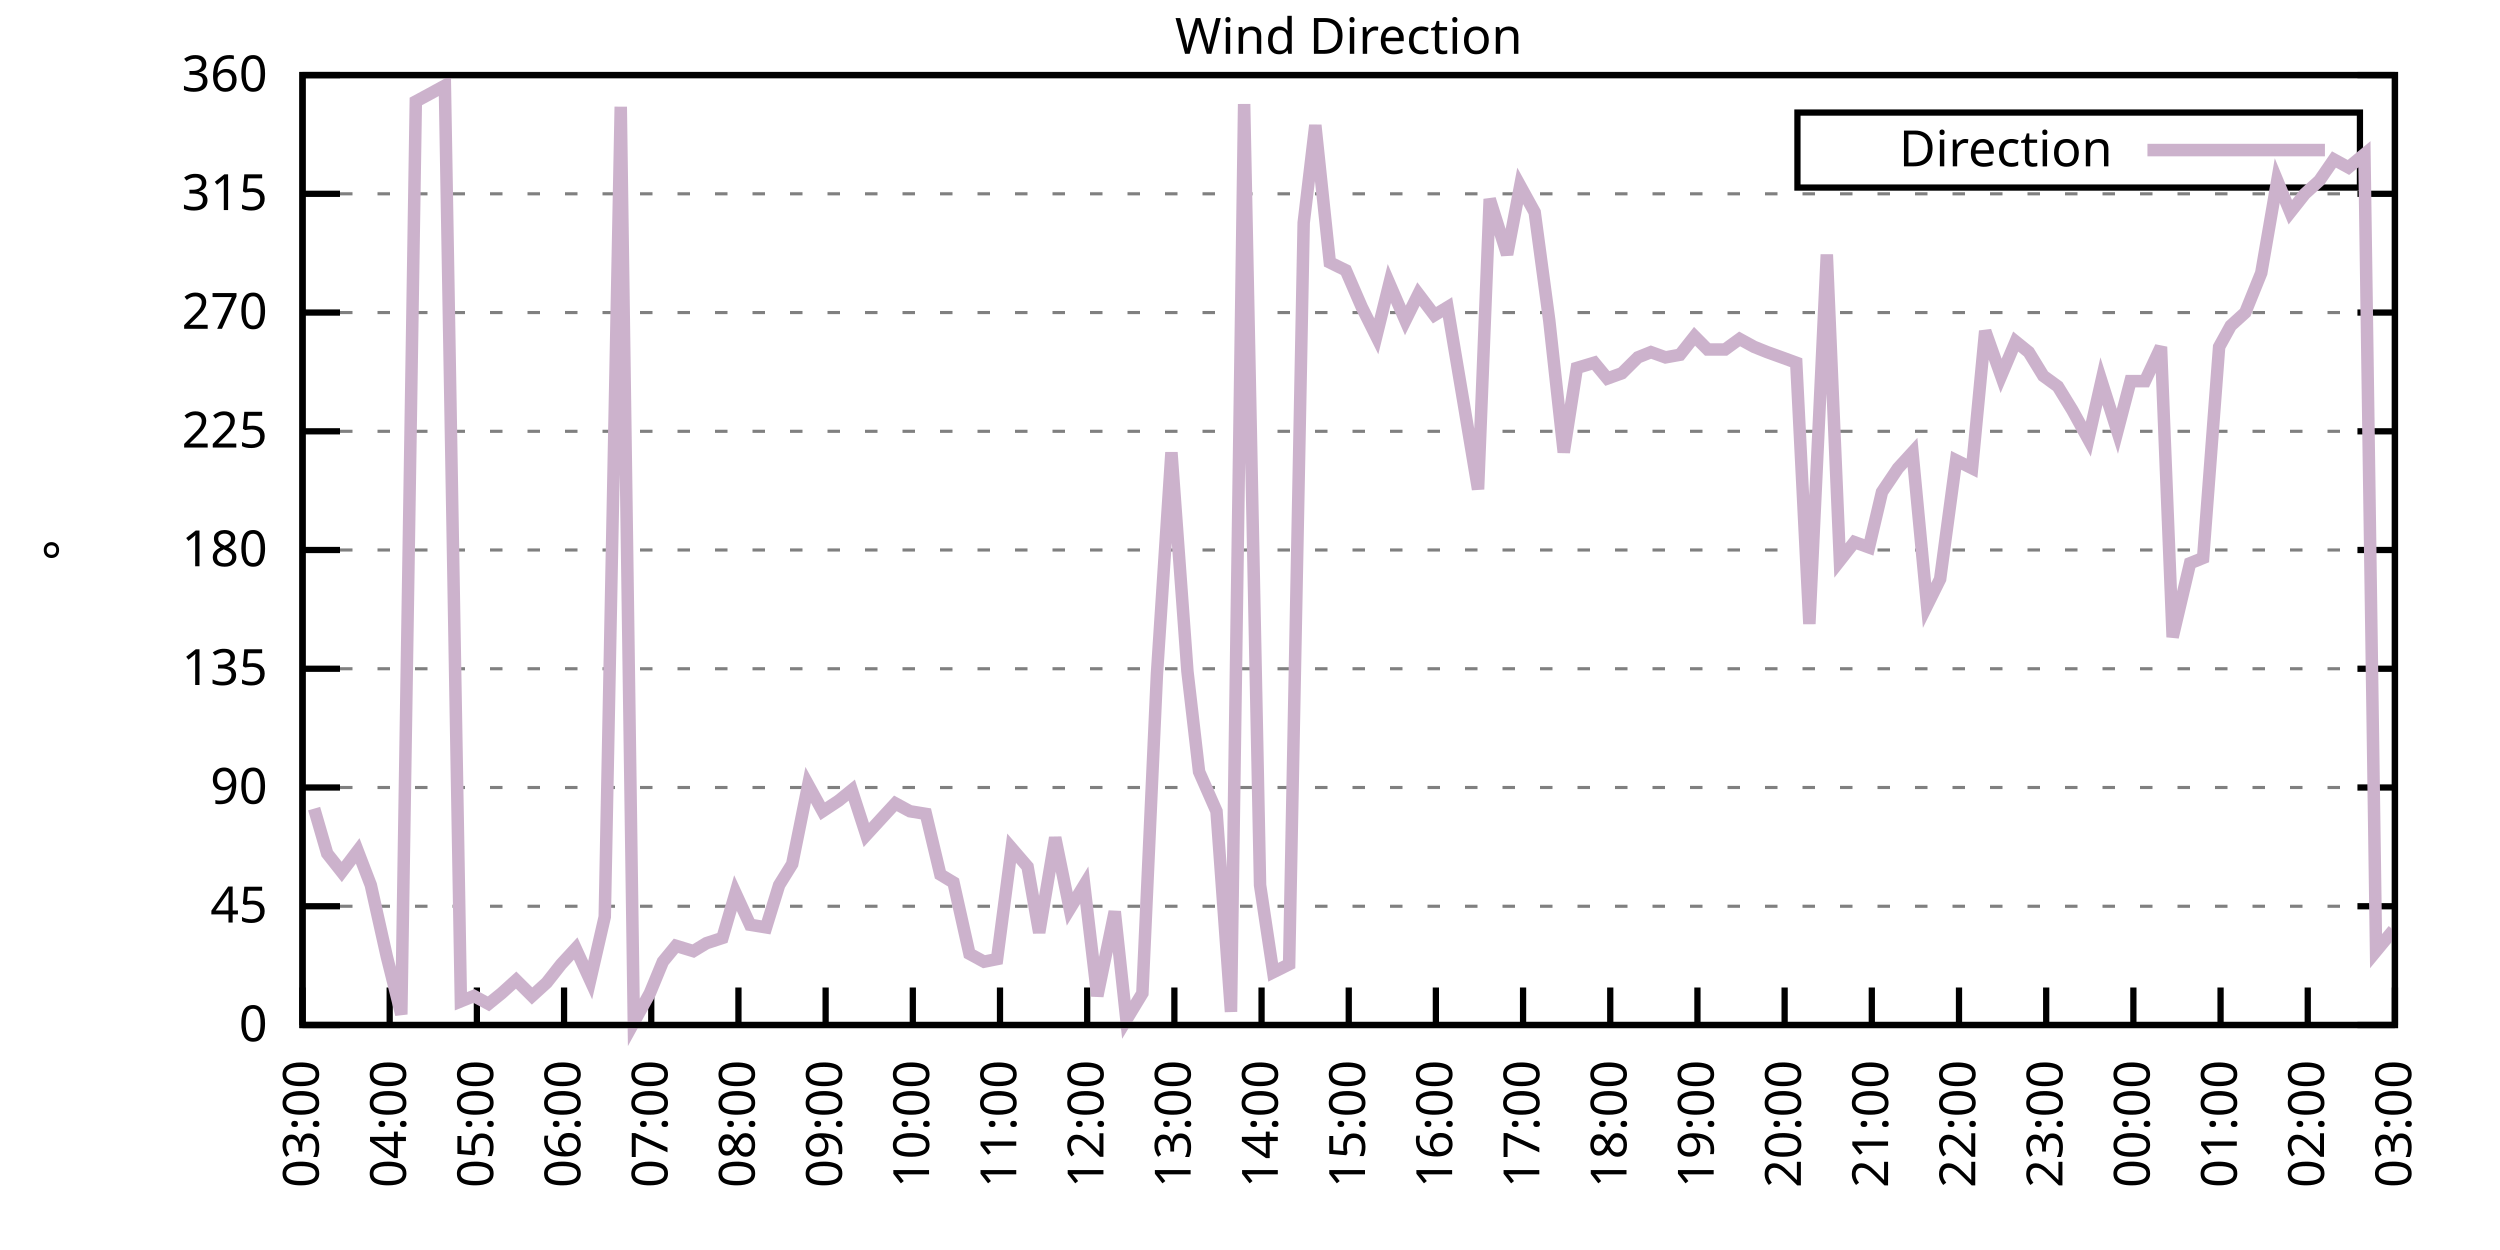
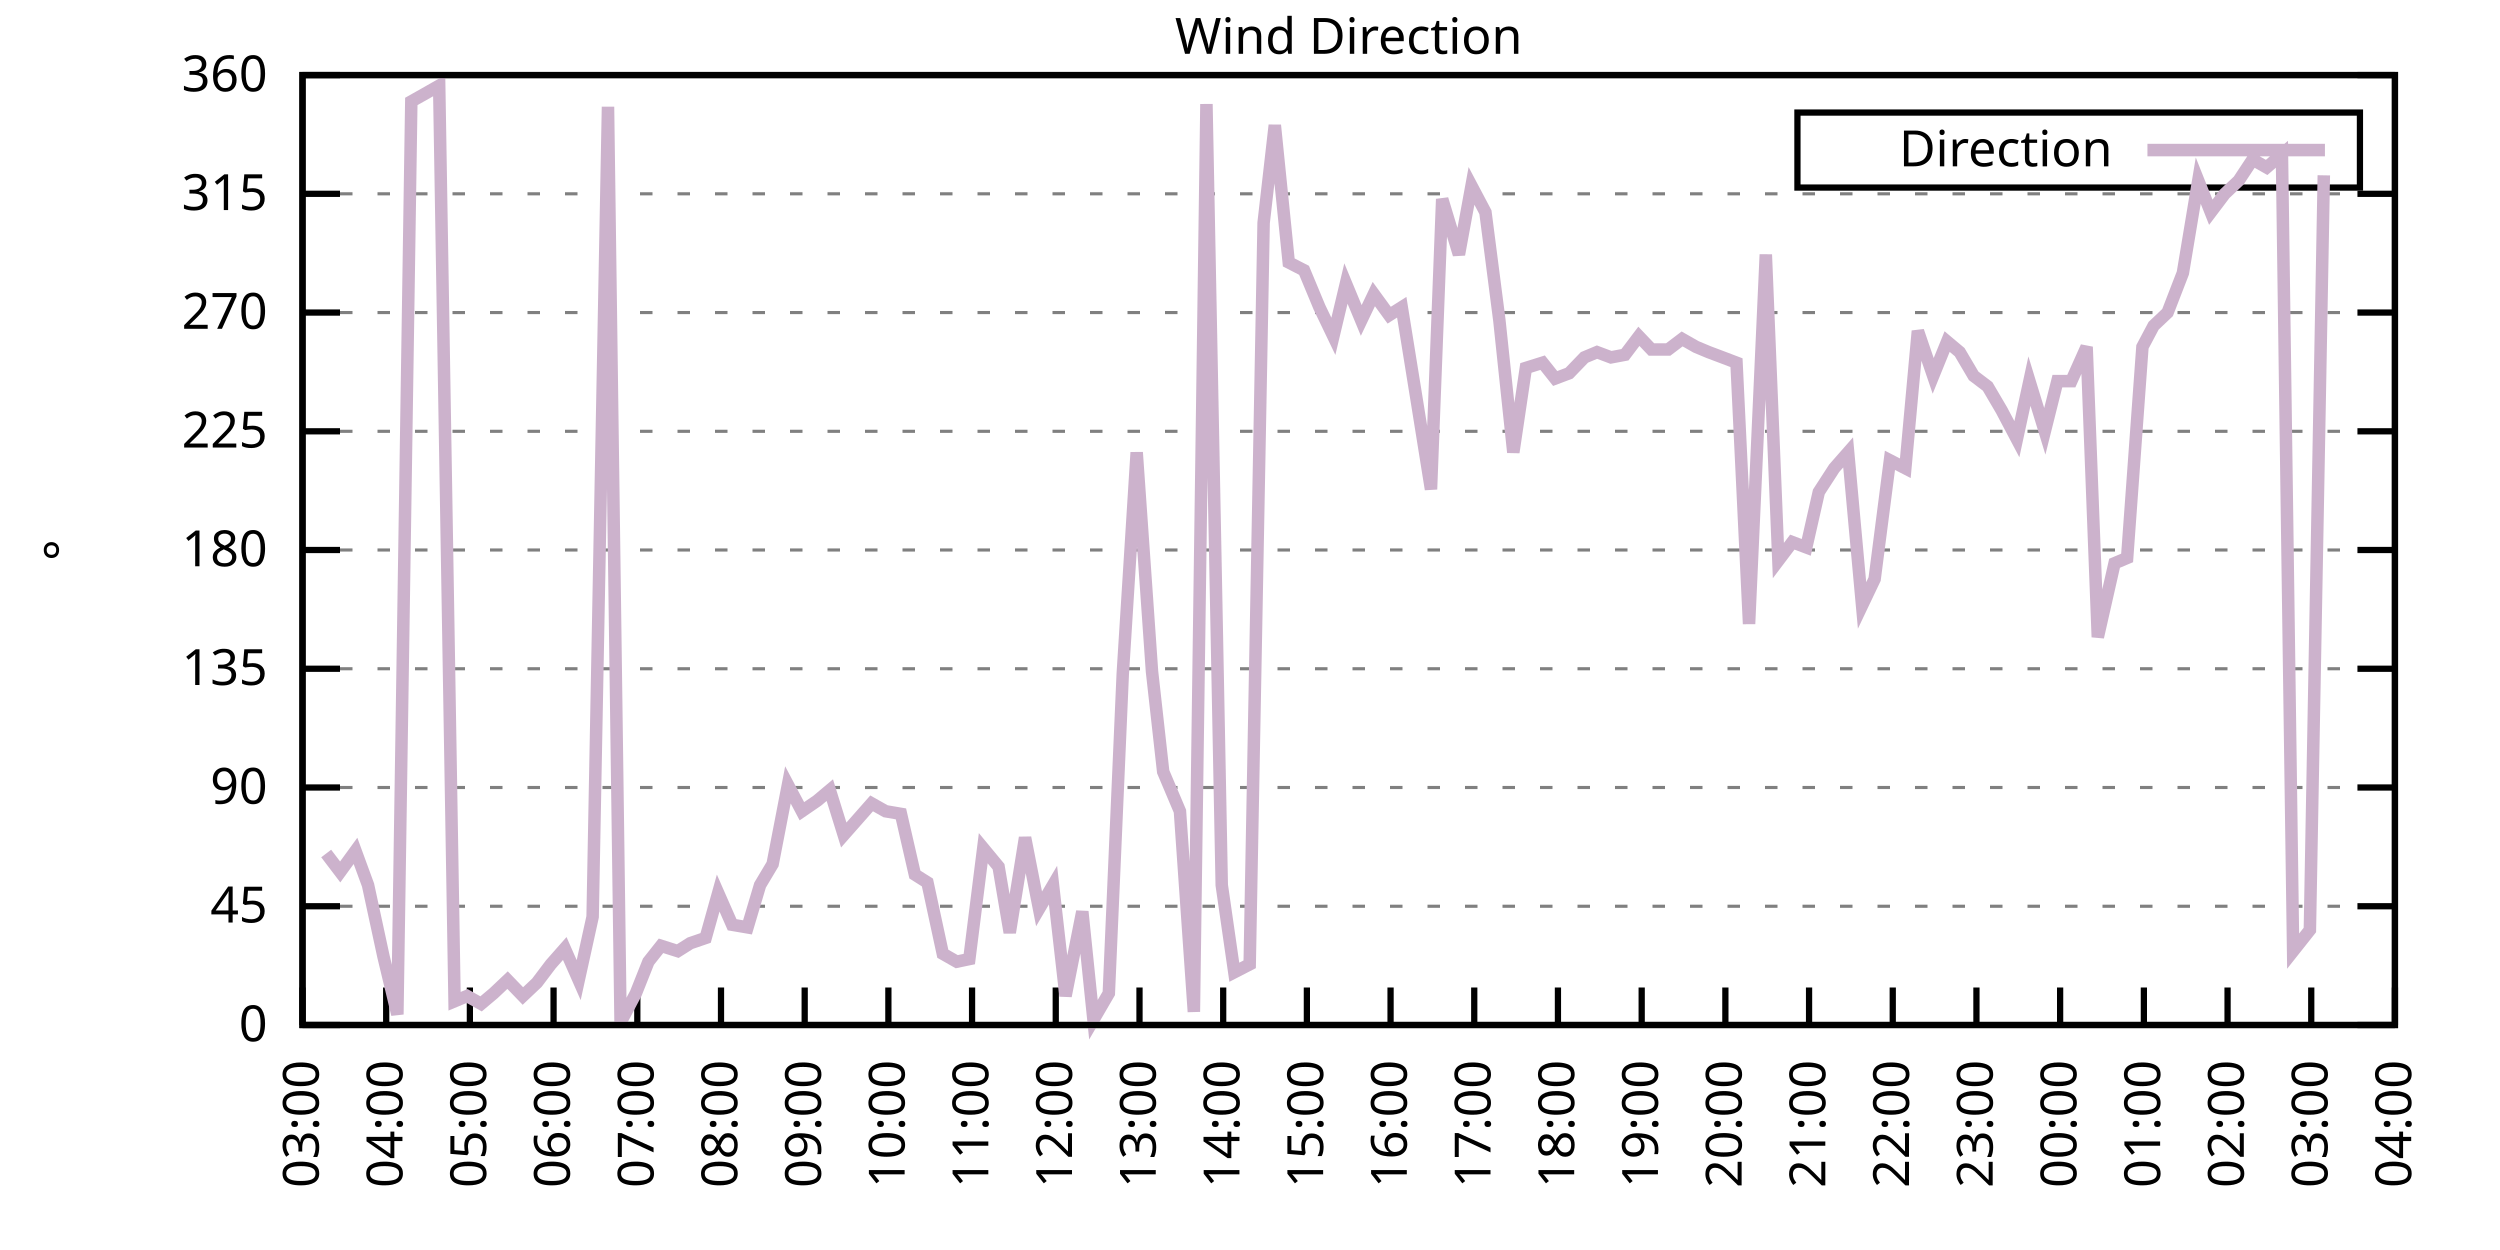
<svg xmlns="http://www.w3.org/2000/svg" xmlns:xlink="http://www.w3.org/1999/xlink" width="400" height="200" viewBox="0 0 400 200">
  <g id="gnuplot_canvas">
    <rect x="0" y="0" width="400" height="200" fill="none" />
    <defs>
      <circle id="gpDot" r="0.5" stroke-width="0.5" stroke="currentColor" />
      <path id="gpPt0" stroke-width="0.333" stroke="currentColor" d="M-1,0 h2 M0,-1 v2" />
      <path id="gpPt1" stroke-width="0.333" stroke="currentColor" d="M-1,-1 L1,1 M1,-1 L-1,1" />
      <path id="gpPt2" stroke-width="0.333" stroke="currentColor" d="M-1,0 L1,0 M0,-1 L0,1 M-1,-1 L1,1 M-1,1 L1,-1" />
      <rect id="gpPt3" stroke-width="0.333" stroke="currentColor" x="-1" y="-1" width="2" height="2" />
      <rect id="gpPt4" stroke-width="0.333" stroke="currentColor" fill="currentColor" x="-1" y="-1" width="2" height="2" />
      <circle id="gpPt5" stroke-width="0.333" stroke="currentColor" cx="0" cy="0" r="1" />
      <use xlink:href="#gpPt5" id="gpPt6" fill="currentColor" stroke="none" />
      <path id="gpPt7" stroke-width="0.333" stroke="currentColor" d="M0,-1.33 L-1.33,0.67 L1.33,0.67 z" />
      <use xlink:href="#gpPt7" id="gpPt8" fill="currentColor" stroke="none" />
      <use xlink:href="#gpPt7" id="gpPt9" stroke="currentColor" transform="rotate(180)" />
      <use xlink:href="#gpPt9" id="gpPt10" fill="currentColor" stroke="none" />
      <use xlink:href="#gpPt3" id="gpPt11" stroke="currentColor" transform="rotate(45)" />
      <use xlink:href="#gpPt11" id="gpPt12" fill="currentColor" stroke="none" />
      <path id="gpPt13" stroke-width="0.333" stroke="currentColor" d="M0,1.330 L1.265,0.411 L0.782,-1.067 L-0.782,-1.076 L-1.265,0.411 z" />
      <use xlink:href="#gpPt13" id="gpPt14" fill="currentColor" stroke="none" />
      <filter id="textbox" filterUnits="objectBoundingBox" x="0" y="0" height="1" width="1">
        <feFlood flood-color="white" flood-opacity="1" result="bgnd" />
        <feComposite in="SourceGraphic" in2="bgnd" operator="atop" />
      </filter>
      <filter id="greybox" filterUnits="objectBoundingBox" x="0" y="0" height="1" width="1">
        <feFlood flood-color="lightgrey" flood-opacity="1" result="grey" />
        <feComposite in="SourceGraphic" in2="grey" operator="atop" />
      </filter>
    </defs>
    <g fill="none" color="white" stroke="currentColor" stroke-width="1.00" stroke-linecap="butt" stroke-linejoin="miter">
</g>
    <g fill="none" color="black" stroke="currentColor" stroke-width="1.00" stroke-linecap="butt" stroke-linejoin="miter">
      <g stroke="none" shape-rendering="crispEdges">
        <polygon fill="rgb(255, 255, 255)" points="48.40,164.00 383.18,164.00 383.18,12.02 48.40,12.02 " />
      </g>
    </g>
    <g fill="none" color="black" stroke="currentColor" stroke-width="1.00" stroke-linecap="butt" stroke-linejoin="miter">
</g>
    <g fill="none" color="black" stroke="black" stroke-width="0.50" stroke-linecap="butt" stroke-linejoin="miter">
</g>
    <g fill="none" color="gray" stroke="currentColor" stroke-width="0.50" stroke-linecap="butt" stroke-linejoin="miter">
      <path stroke="gray" stroke-dasharray="2,4" class="gridline" d="M48.40,164.00 L383.19,164.00  " />
    </g>
    <g fill="none" color="gray" stroke="gray" stroke-width="1.00" stroke-linecap="butt" stroke-linejoin="miter">
</g>
    <g fill="none" color="black" stroke="currentColor" stroke-width="1.00" stroke-linecap="butt" stroke-linejoin="miter">
      <path stroke="black" d="M48.40,164.00 L54.40,164.00 M383.19,164.00 L377.19,164.00  " />
      <g transform="translate(42.80,166.60)" stroke="none" fill="black" font-family="Sans" font-size="8.00" text-anchor="end">
        <text>
          <tspan font-family="Sans"> 0</tspan>
        </text>
      </g>
    </g>
    <g fill="none" color="black" stroke="currentColor" stroke-width="1.00" stroke-linecap="butt" stroke-linejoin="miter">
</g>
    <g fill="none" color="black" stroke="black" stroke-width="0.50" stroke-linecap="butt" stroke-linejoin="miter">
</g>
    <g fill="none" color="gray" stroke="currentColor" stroke-width="0.50" stroke-linecap="butt" stroke-linejoin="miter">
      <path stroke="gray" stroke-dasharray="2,4" class="gridline" d="M48.40,145.00 L383.19,145.00  " />
    </g>
    <g fill="none" color="gray" stroke="gray" stroke-width="1.00" stroke-linecap="butt" stroke-linejoin="miter">
</g>
    <g fill="none" color="black" stroke="currentColor" stroke-width="1.00" stroke-linecap="butt" stroke-linejoin="miter">
      <path stroke="black" d="M48.40,145.00 L54.40,145.00 M383.19,145.00 L377.19,145.00  " />
      <g transform="translate(42.80,147.60)" stroke="none" fill="black" font-family="Sans" font-size="8.00" text-anchor="end">
        <text>
          <tspan font-family="Sans"> 45</tspan>
        </text>
      </g>
    </g>
    <g fill="none" color="black" stroke="currentColor" stroke-width="1.00" stroke-linecap="butt" stroke-linejoin="miter">
</g>
    <g fill="none" color="black" stroke="black" stroke-width="0.50" stroke-linecap="butt" stroke-linejoin="miter">
</g>
    <g fill="none" color="gray" stroke="currentColor" stroke-width="0.50" stroke-linecap="butt" stroke-linejoin="miter">
      <path stroke="gray" stroke-dasharray="2,4" class="gridline" d="M48.40,126.00 L383.19,126.00  " />
    </g>
    <g fill="none" color="gray" stroke="gray" stroke-width="1.00" stroke-linecap="butt" stroke-linejoin="miter">
</g>
    <g fill="none" color="black" stroke="currentColor" stroke-width="1.00" stroke-linecap="butt" stroke-linejoin="miter">
      <path stroke="black" d="M48.40,126.00 L54.40,126.00 M383.19,126.00 L377.19,126.00  " />
      <g transform="translate(42.80,128.60)" stroke="none" fill="black" font-family="Sans" font-size="8.00" text-anchor="end">
        <text>
          <tspan font-family="Sans"> 90</tspan>
        </text>
      </g>
    </g>
    <g fill="none" color="black" stroke="currentColor" stroke-width="1.00" stroke-linecap="butt" stroke-linejoin="miter">
</g>
    <g fill="none" color="black" stroke="black" stroke-width="0.50" stroke-linecap="butt" stroke-linejoin="miter">
</g>
    <g fill="none" color="gray" stroke="currentColor" stroke-width="0.50" stroke-linecap="butt" stroke-linejoin="miter">
      <path stroke="gray" stroke-dasharray="2,4" class="gridline" d="M48.40,107.00 L383.19,107.00  " />
    </g>
    <g fill="none" color="gray" stroke="gray" stroke-width="1.00" stroke-linecap="butt" stroke-linejoin="miter">
</g>
    <g fill="none" color="black" stroke="currentColor" stroke-width="1.00" stroke-linecap="butt" stroke-linejoin="miter">
      <path stroke="black" d="M48.40,107.00 L54.40,107.00 M383.19,107.00 L377.19,107.00  " />
      <g transform="translate(42.80,109.60)" stroke="none" fill="black" font-family="Sans" font-size="8.00" text-anchor="end">
        <text>
          <tspan font-family="Sans"> 135</tspan>
        </text>
      </g>
    </g>
    <g fill="none" color="black" stroke="currentColor" stroke-width="1.00" stroke-linecap="butt" stroke-linejoin="miter">
</g>
    <g fill="none" color="black" stroke="black" stroke-width="0.50" stroke-linecap="butt" stroke-linejoin="miter">
</g>
    <g fill="none" color="gray" stroke="currentColor" stroke-width="0.50" stroke-linecap="butt" stroke-linejoin="miter">
      <path stroke="gray" stroke-dasharray="2,4" class="gridline" d="M48.40,88.00 L383.19,88.00  " />
    </g>
    <g fill="none" color="gray" stroke="gray" stroke-width="1.00" stroke-linecap="butt" stroke-linejoin="miter">
</g>
    <g fill="none" color="black" stroke="currentColor" stroke-width="1.00" stroke-linecap="butt" stroke-linejoin="miter">
      <path stroke="black" d="M48.40,88.00 L54.40,88.00 M383.19,88.00 L377.19,88.00  " />
      <g transform="translate(42.80,90.60)" stroke="none" fill="black" font-family="Sans" font-size="8.00" text-anchor="end">
        <text>
          <tspan font-family="Sans"> 180</tspan>
        </text>
      </g>
    </g>
    <g fill="none" color="black" stroke="currentColor" stroke-width="1.00" stroke-linecap="butt" stroke-linejoin="miter">
</g>
    <g fill="none" color="black" stroke="black" stroke-width="0.50" stroke-linecap="butt" stroke-linejoin="miter">
</g>
    <g fill="none" color="gray" stroke="currentColor" stroke-width="0.50" stroke-linecap="butt" stroke-linejoin="miter">
      <path stroke="gray" stroke-dasharray="2,4" class="gridline" d="M48.40,69.01 L383.19,69.01  " />
    </g>
    <g fill="none" color="gray" stroke="gray" stroke-width="1.00" stroke-linecap="butt" stroke-linejoin="miter">
</g>
    <g fill="none" color="black" stroke="currentColor" stroke-width="1.00" stroke-linecap="butt" stroke-linejoin="miter">
      <path stroke="black" d="M48.40,69.01 L54.40,69.01 M383.19,69.01 L377.19,69.01  " />
      <g transform="translate(42.80,71.61)" stroke="none" fill="black" font-family="Sans" font-size="8.00" text-anchor="end">
        <text>
          <tspan font-family="Sans"> 225</tspan>
        </text>
      </g>
    </g>
    <g fill="none" color="black" stroke="currentColor" stroke-width="1.00" stroke-linecap="butt" stroke-linejoin="miter">
</g>
    <g fill="none" color="black" stroke="black" stroke-width="0.50" stroke-linecap="butt" stroke-linejoin="miter">
</g>
    <g fill="none" color="gray" stroke="currentColor" stroke-width="0.50" stroke-linecap="butt" stroke-linejoin="miter">
      <path stroke="gray" stroke-dasharray="2,4" class="gridline" d="M48.40,50.01 L383.19,50.01  " />
    </g>
    <g fill="none" color="gray" stroke="gray" stroke-width="1.00" stroke-linecap="butt" stroke-linejoin="miter">
</g>
    <g fill="none" color="black" stroke="currentColor" stroke-width="1.00" stroke-linecap="butt" stroke-linejoin="miter">
      <path stroke="black" d="M48.40,50.01 L54.40,50.01 M383.19,50.01 L377.19,50.01  " />
      <g transform="translate(42.80,52.61)" stroke="none" fill="black" font-family="Sans" font-size="8.00" text-anchor="end">
        <text>
          <tspan font-family="Sans"> 270</tspan>
        </text>
      </g>
    </g>
    <g fill="none" color="black" stroke="currentColor" stroke-width="1.00" stroke-linecap="butt" stroke-linejoin="miter">
</g>
    <g fill="none" color="black" stroke="black" stroke-width="0.50" stroke-linecap="butt" stroke-linejoin="miter">
</g>
    <g fill="none" color="gray" stroke="currentColor" stroke-width="0.50" stroke-linecap="butt" stroke-linejoin="miter">
      <path stroke="gray" stroke-dasharray="2,4" class="gridline" d="M48.40,31.01 L383.19,31.01  " />
    </g>
    <g fill="none" color="gray" stroke="gray" stroke-width="1.00" stroke-linecap="butt" stroke-linejoin="miter">
</g>
    <g fill="none" color="black" stroke="currentColor" stroke-width="1.00" stroke-linecap="butt" stroke-linejoin="miter">
      <path stroke="black" d="M48.40,31.01 L54.40,31.01 M383.19,31.01 L377.19,31.01  " />
      <g transform="translate(42.80,33.61)" stroke="none" fill="black" font-family="Sans" font-size="8.00" text-anchor="end">
        <text>
          <tspan font-family="Sans"> 315</tspan>
        </text>
      </g>
    </g>
    <g fill="none" color="black" stroke="currentColor" stroke-width="1.00" stroke-linecap="butt" stroke-linejoin="miter">
</g>
    <g fill="none" color="black" stroke="black" stroke-width="0.50" stroke-linecap="butt" stroke-linejoin="miter">
</g>
    <g fill="none" color="gray" stroke="currentColor" stroke-width="0.50" stroke-linecap="butt" stroke-linejoin="miter">
      <path stroke="gray" stroke-dasharray="2,4" class="gridline" d="M48.40,12.01 L383.19,12.01  " />
    </g>
    <g fill="none" color="gray" stroke="gray" stroke-width="1.00" stroke-linecap="butt" stroke-linejoin="miter">
</g>
    <g fill="none" color="black" stroke="currentColor" stroke-width="1.00" stroke-linecap="butt" stroke-linejoin="miter">
      <path stroke="black" d="M48.40,12.01 L54.40,12.01 M383.19,12.01 L377.19,12.01  " />
      <g transform="translate(42.80,14.61)" stroke="none" fill="black" font-family="Sans" font-size="8.00" text-anchor="end">
        <text>
          <tspan font-family="Sans"> 360</tspan>
        </text>
      </g>
    </g>
    <g fill="none" color="black" stroke="currentColor" stroke-width="1.00" stroke-linecap="butt" stroke-linejoin="miter">
      <path stroke="black" d="M48.40,164.00 L48.40,158.00  " />
      <g transform="translate(51.00,169.60) rotate(270.00)" stroke="none" fill="black" font-family="Sans" font-size="8.00" text-anchor="end">
        <text>
          <tspan font-family="Sans">03:00</tspan>
        </text>
      </g>
    </g>
    <g fill="none" color="black" stroke="currentColor" stroke-width="1.00" stroke-linecap="butt" stroke-linejoin="miter">
-       <path stroke="black" d="M62.35,164.00 L62.35,158.00  " />
-       <g transform="translate(64.95,169.60) rotate(270.00)" stroke="none" fill="black" font-family="Sans" font-size="8.00" text-anchor="end">
+       <path stroke="black" d="M61.79,164.00 L61.79,158.00  " />
+       <g transform="translate(64.39,169.60) rotate(270.00)" stroke="none" fill="black" font-family="Sans" font-size="8.00" text-anchor="end">
        <text>
          <tspan font-family="Sans">04:00</tspan>
        </text>
      </g>
    </g>
    <g fill="none" color="black" stroke="currentColor" stroke-width="1.00" stroke-linecap="butt" stroke-linejoin="miter">
-       <path stroke="black" d="M76.30,164.00 L76.30,158.00  " />
-       <g transform="translate(78.90,169.60) rotate(270.00)" stroke="none" fill="black" font-family="Sans" font-size="8.00" text-anchor="end">
+       <path stroke="black" d="M75.18,164.00 L75.18,158.00  " />
+       <g transform="translate(77.78,169.60) rotate(270.00)" stroke="none" fill="black" font-family="Sans" font-size="8.00" text-anchor="end">
        <text>
          <tspan font-family="Sans">05:00</tspan>
        </text>
      </g>
    </g>
    <g fill="none" color="black" stroke="currentColor" stroke-width="1.00" stroke-linecap="butt" stroke-linejoin="miter">
-       <path stroke="black" d="M90.25,164.00 L90.25,158.00  " />
-       <g transform="translate(92.85,169.60) rotate(270.00)" stroke="none" fill="black" font-family="Sans" font-size="8.00" text-anchor="end">
+       <path stroke="black" d="M88.57,164.00 L88.57,158.00  " />
+       <g transform="translate(91.17,169.60) rotate(270.00)" stroke="none" fill="black" font-family="Sans" font-size="8.00" text-anchor="end">
        <text>
          <tspan font-family="Sans">06:00</tspan>
        </text>
      </g>
    </g>
    <g fill="none" color="black" stroke="currentColor" stroke-width="1.00" stroke-linecap="butt" stroke-linejoin="miter">
-       <path stroke="black" d="M104.20,164.00 L104.20,158.00  " />
-       <g transform="translate(106.80,169.60) rotate(270.00)" stroke="none" fill="black" font-family="Sans" font-size="8.00" text-anchor="end">
+       <path stroke="black" d="M101.97,164.00 L101.97,158.00  " />
+       <g transform="translate(104.57,169.60) rotate(270.00)" stroke="none" fill="black" font-family="Sans" font-size="8.00" text-anchor="end">
        <text>
          <tspan font-family="Sans">07:00</tspan>
        </text>
      </g>
    </g>
    <g fill="none" color="black" stroke="currentColor" stroke-width="1.00" stroke-linecap="butt" stroke-linejoin="miter">
-       <path stroke="black" d="M118.15,164.00 L118.15,158.00  " />
-       <g transform="translate(120.75,169.60) rotate(270.00)" stroke="none" fill="black" font-family="Sans" font-size="8.00" text-anchor="end">
+       <path stroke="black" d="M115.36,164.00 L115.36,158.00  " />
+       <g transform="translate(117.96,169.60) rotate(270.00)" stroke="none" fill="black" font-family="Sans" font-size="8.00" text-anchor="end">
        <text>
          <tspan font-family="Sans">08:00</tspan>
        </text>
      </g>
    </g>
    <g fill="none" color="black" stroke="currentColor" stroke-width="1.00" stroke-linecap="butt" stroke-linejoin="miter">
-       <path stroke="black" d="M132.10,164.00 L132.10,158.00  " />
-       <g transform="translate(134.70,169.60) rotate(270.00)" stroke="none" fill="black" font-family="Sans" font-size="8.00" text-anchor="end">
+       <path stroke="black" d="M128.75,164.00 L128.75,158.00  " />
+       <g transform="translate(131.35,169.60) rotate(270.00)" stroke="none" fill="black" font-family="Sans" font-size="8.00" text-anchor="end">
        <text>
          <tspan font-family="Sans">09:00</tspan>
        </text>
      </g>
    </g>
    <g fill="none" color="black" stroke="currentColor" stroke-width="1.00" stroke-linecap="butt" stroke-linejoin="miter">
-       <path stroke="black" d="M146.05,164.00 L146.05,158.00  " />
-       <g transform="translate(148.65,169.60) rotate(270.00)" stroke="none" fill="black" font-family="Sans" font-size="8.00" text-anchor="end">
+       <path stroke="black" d="M142.14,164.00 L142.14,158.00  " />
+       <g transform="translate(144.74,169.60) rotate(270.00)" stroke="none" fill="black" font-family="Sans" font-size="8.00" text-anchor="end">
        <text>
          <tspan font-family="Sans">10:00</tspan>
        </text>
      </g>
    </g>
    <g fill="none" color="black" stroke="currentColor" stroke-width="1.00" stroke-linecap="butt" stroke-linejoin="miter">
-       <path stroke="black" d="M160.00,164.00 L160.00,158.00  " />
-       <g transform="translate(162.60,169.60) rotate(270.00)" stroke="none" fill="black" font-family="Sans" font-size="8.00" text-anchor="end">
+       <path stroke="black" d="M155.53,164.00 L155.53,158.00  " />
+       <g transform="translate(158.13,169.60) rotate(270.00)" stroke="none" fill="black" font-family="Sans" font-size="8.00" text-anchor="end">
        <text>
          <tspan font-family="Sans">11:00</tspan>
        </text>
      </g>
    </g>
    <g fill="none" color="black" stroke="currentColor" stroke-width="1.00" stroke-linecap="butt" stroke-linejoin="miter">
-       <path stroke="black" d="M173.95,164.00 L173.95,158.00  " />
-       <g transform="translate(176.55,169.60) rotate(270.00)" stroke="none" fill="black" font-family="Sans" font-size="8.00" text-anchor="end">
+       <path stroke="black" d="M168.92,164.00 L168.92,158.00  " />
+       <g transform="translate(171.52,169.60) rotate(270.00)" stroke="none" fill="black" font-family="Sans" font-size="8.00" text-anchor="end">
        <text>
          <tspan font-family="Sans">12:00</tspan>
        </text>
      </g>
    </g>
    <g fill="none" color="black" stroke="currentColor" stroke-width="1.00" stroke-linecap="butt" stroke-linejoin="miter">
-       <path stroke="black" d="M187.90,164.00 L187.90,158.00  " />
-       <g transform="translate(190.50,169.60) rotate(270.00)" stroke="none" fill="black" font-family="Sans" font-size="8.00" text-anchor="end">
+       <path stroke="black" d="M182.32,164.00 L182.32,158.00  " />
+       <g transform="translate(184.92,169.60) rotate(270.00)" stroke="none" fill="black" font-family="Sans" font-size="8.00" text-anchor="end">
        <text>
          <tspan font-family="Sans">13:00</tspan>
        </text>
      </g>
    </g>
    <g fill="none" color="black" stroke="currentColor" stroke-width="1.00" stroke-linecap="butt" stroke-linejoin="miter">
-       <path stroke="black" d="M201.85,164.00 L201.85,158.00  " />
-       <g transform="translate(204.45,169.60) rotate(270.00)" stroke="none" fill="black" font-family="Sans" font-size="8.00" text-anchor="end">
+       <path stroke="black" d="M195.71,164.00 L195.71,158.00  " />
+       <g transform="translate(198.31,169.60) rotate(270.00)" stroke="none" fill="black" font-family="Sans" font-size="8.00" text-anchor="end">
        <text>
          <tspan font-family="Sans">14:00</tspan>
        </text>
      </g>
    </g>
    <g fill="none" color="black" stroke="currentColor" stroke-width="1.00" stroke-linecap="butt" stroke-linejoin="miter">
-       <path stroke="black" d="M215.80,164.00 L215.80,158.00  " />
-       <g transform="translate(218.40,169.60) rotate(270.00)" stroke="none" fill="black" font-family="Sans" font-size="8.00" text-anchor="end">
+       <path stroke="black" d="M209.10,164.00 L209.10,158.00  " />
+       <g transform="translate(211.70,169.60) rotate(270.00)" stroke="none" fill="black" font-family="Sans" font-size="8.00" text-anchor="end">
        <text>
          <tspan font-family="Sans">15:00</tspan>
        </text>
      </g>
    </g>
    <g fill="none" color="black" stroke="currentColor" stroke-width="1.00" stroke-linecap="butt" stroke-linejoin="miter">
-       <path stroke="black" d="M229.74,164.00 L229.74,158.00  " />
-       <g transform="translate(232.34,169.60) rotate(270.00)" stroke="none" fill="black" font-family="Sans" font-size="8.00" text-anchor="end">
+       <path stroke="black" d="M222.49,164.00 L222.49,158.00  " />
+       <g transform="translate(225.09,169.60) rotate(270.00)" stroke="none" fill="black" font-family="Sans" font-size="8.00" text-anchor="end">
        <text>
          <tspan font-family="Sans">16:00</tspan>
        </text>
      </g>
    </g>
    <g fill="none" color="black" stroke="currentColor" stroke-width="1.00" stroke-linecap="butt" stroke-linejoin="miter">
-       <path stroke="black" d="M243.69,164.00 L243.69,158.00  " />
-       <g transform="translate(246.29,169.60) rotate(270.00)" stroke="none" fill="black" font-family="Sans" font-size="8.00" text-anchor="end">
+       <path stroke="black" d="M235.88,164.00 L235.88,158.00  " />
+       <g transform="translate(238.48,169.60) rotate(270.00)" stroke="none" fill="black" font-family="Sans" font-size="8.00" text-anchor="end">
        <text>
          <tspan font-family="Sans">17:00</tspan>
        </text>
      </g>
    </g>
    <g fill="none" color="black" stroke="currentColor" stroke-width="1.00" stroke-linecap="butt" stroke-linejoin="miter">
-       <path stroke="black" d="M257.64,164.00 L257.64,158.00  " />
-       <g transform="translate(260.24,169.60) rotate(270.00)" stroke="none" fill="black" font-family="Sans" font-size="8.00" text-anchor="end">
+       <path stroke="black" d="M249.27,164.00 L249.27,158.00  " />
+       <g transform="translate(251.87,169.60) rotate(270.00)" stroke="none" fill="black" font-family="Sans" font-size="8.00" text-anchor="end">
        <text>
          <tspan font-family="Sans">18:00</tspan>
        </text>
      </g>
    </g>
    <g fill="none" color="black" stroke="currentColor" stroke-width="1.00" stroke-linecap="butt" stroke-linejoin="miter">
-       <path stroke="black" d="M271.59,164.00 L271.59,158.00  " />
-       <g transform="translate(274.19,169.60) rotate(270.00)" stroke="none" fill="black" font-family="Sans" font-size="8.00" text-anchor="end">
+       <path stroke="black" d="M262.67,164.00 L262.67,158.00  " />
+       <g transform="translate(265.27,169.60) rotate(270.00)" stroke="none" fill="black" font-family="Sans" font-size="8.00" text-anchor="end">
        <text>
          <tspan font-family="Sans">19:00</tspan>
        </text>
      </g>
    </g>
    <g fill="none" color="black" stroke="currentColor" stroke-width="1.00" stroke-linecap="butt" stroke-linejoin="miter">
-       <path stroke="black" d="M285.54,164.00 L285.54,158.00  " />
-       <g transform="translate(288.14,169.60) rotate(270.00)" stroke="none" fill="black" font-family="Sans" font-size="8.00" text-anchor="end">
+       <path stroke="black" d="M276.06,164.00 L276.06,158.00  " />
+       <g transform="translate(278.66,169.60) rotate(270.00)" stroke="none" fill="black" font-family="Sans" font-size="8.00" text-anchor="end">
        <text>
          <tspan font-family="Sans">20:00</tspan>
        </text>
      </g>
    </g>
    <g fill="none" color="black" stroke="currentColor" stroke-width="1.00" stroke-linecap="butt" stroke-linejoin="miter">
-       <path stroke="black" d="M299.49,164.00 L299.49,158.00  " />
-       <g transform="translate(302.09,169.60) rotate(270.00)" stroke="none" fill="black" font-family="Sans" font-size="8.00" text-anchor="end">
+       <path stroke="black" d="M289.45,164.00 L289.45,158.00  " />
+       <g transform="translate(292.05,169.60) rotate(270.00)" stroke="none" fill="black" font-family="Sans" font-size="8.00" text-anchor="end">
        <text>
          <tspan font-family="Sans">21:00</tspan>
        </text>
      </g>
    </g>
    <g fill="none" color="black" stroke="currentColor" stroke-width="1.00" stroke-linecap="butt" stroke-linejoin="miter">
-       <path stroke="black" d="M313.44,164.00 L313.44,158.00  " />
-       <g transform="translate(316.04,169.60) rotate(270.00)" stroke="none" fill="black" font-family="Sans" font-size="8.00" text-anchor="end">
+       <path stroke="black" d="M302.84,164.00 L302.84,158.00  " />
+       <g transform="translate(305.44,169.60) rotate(270.00)" stroke="none" fill="black" font-family="Sans" font-size="8.00" text-anchor="end">
        <text>
          <tspan font-family="Sans">22:00</tspan>
        </text>
      </g>
    </g>
    <g fill="none" color="black" stroke="currentColor" stroke-width="1.00" stroke-linecap="butt" stroke-linejoin="miter">
-       <path stroke="black" d="M327.39,164.00 L327.39,158.00  " />
-       <g transform="translate(329.99,169.60) rotate(270.00)" stroke="none" fill="black" font-family="Sans" font-size="8.00" text-anchor="end">
+       <path stroke="black" d="M316.23,164.00 L316.23,158.00  " />
+       <g transform="translate(318.83,169.60) rotate(270.00)" stroke="none" fill="black" font-family="Sans" font-size="8.00" text-anchor="end">
        <text>
          <tspan font-family="Sans">23:00</tspan>
        </text>
      </g>
    </g>
    <g fill="none" color="black" stroke="currentColor" stroke-width="1.00" stroke-linecap="butt" stroke-linejoin="miter">
-       <path stroke="black" d="M341.34,164.00 L341.34,158.00  " />
-       <g transform="translate(343.94,169.60) rotate(270.00)" stroke="none" fill="black" font-family="Sans" font-size="8.00" text-anchor="end">
+       <path stroke="black" d="M329.62,164.00 L329.62,158.00  " />
+       <g transform="translate(332.22,169.60) rotate(270.00)" stroke="none" fill="black" font-family="Sans" font-size="8.00" text-anchor="end">
        <text>
          <tspan font-family="Sans">00:00</tspan>
        </text>
      </g>
    </g>
    <g fill="none" color="black" stroke="currentColor" stroke-width="1.00" stroke-linecap="butt" stroke-linejoin="miter">
-       <path stroke="black" d="M355.29,164.00 L355.29,158.00  " />
-       <g transform="translate(357.89,169.60) rotate(270.00)" stroke="none" fill="black" font-family="Sans" font-size="8.00" text-anchor="end">
+       <path stroke="black" d="M343.02,164.00 L343.02,158.00  " />
+       <g transform="translate(345.62,169.60) rotate(270.00)" stroke="none" fill="black" font-family="Sans" font-size="8.00" text-anchor="end">
        <text>
          <tspan font-family="Sans">01:00</tspan>
        </text>
      </g>
    </g>
    <g fill="none" color="black" stroke="currentColor" stroke-width="1.00" stroke-linecap="butt" stroke-linejoin="miter">
-       <path stroke="black" d="M369.24,164.00 L369.24,158.00  " />
-       <g transform="translate(371.84,169.60) rotate(270.00)" stroke="none" fill="black" font-family="Sans" font-size="8.00" text-anchor="end">
+       <path stroke="black" d="M356.41,164.00 L356.41,158.00  " />
+       <g transform="translate(359.01,169.60) rotate(270.00)" stroke="none" fill="black" font-family="Sans" font-size="8.00" text-anchor="end">
        <text>
          <tspan font-family="Sans">02:00</tspan>
+         </text>
+       </g>
+     </g>
+     <g fill="none" color="black" stroke="currentColor" stroke-width="1.00" stroke-linecap="butt" stroke-linejoin="miter">
+       <path stroke="black" d="M369.80,164.00 L369.80,158.00  " />
+       <g transform="translate(372.40,169.60) rotate(270.00)" stroke="none" fill="black" font-family="Sans" font-size="8.00" text-anchor="end">
+         <text>
+           <tspan font-family="Sans">03:00</tspan>
        </text>
      </g>
    </g>
    <g fill="none" color="black" stroke="currentColor" stroke-width="1.00" stroke-linecap="butt" stroke-linejoin="miter">
      <path stroke="black" d="M383.19,164.00 L383.19,158.00  " />
      <g transform="translate(385.79,169.60) rotate(270.00)" stroke="none" fill="black" font-family="Sans" font-size="8.00" text-anchor="end">
        <text>
-           <tspan font-family="Sans">03:00</tspan>
+           <tspan font-family="Sans">04:00</tspan>
        </text>
      </g>
    </g>
    <g fill="none" color="black" stroke="currentColor" stroke-width="1.00" stroke-linecap="butt" stroke-linejoin="miter">
</g>
    <g fill="none" color="black" stroke="currentColor" stroke-width="1.00" stroke-linecap="butt" stroke-linejoin="miter">
      <path stroke="black" d="M48.40,12.01 L48.40,164.00 L383.19,164.00 L383.19,12.01 L48.40,12.01 Z  " />
    </g>
    <g fill="none" color="black" stroke="currentColor" stroke-width="1.00" stroke-linecap="butt" stroke-linejoin="miter">
</g>
    <g fill="none" color="black" stroke="currentColor" stroke-width="1.00" stroke-linecap="butt" stroke-linejoin="miter">
      <path stroke="black" d="M287.59,30.01 L287.59,18.01 L377.59,18.01 L377.59,30.01 L287.59,30.01 Z  " />
    </g>
    <g id="Wind_direction_plot_1">
      <g fill="none" color="white" stroke="black" stroke-width="2.00" stroke-linecap="butt" stroke-linejoin="miter">
</g>
      <g fill="none" color="black" stroke="currentColor" stroke-width="2.00" stroke-linecap="butt" stroke-linejoin="miter">
        <g transform="translate(337.99,26.61)" stroke="none" fill="black" font-family="Sans" font-size="8.00" text-anchor="end">
          <text>
            <tspan font-family="Sans">Direction</tspan>
          </text>
        </g>
      </g>
      <g fill="none" color="black" stroke="currentColor" stroke-width="2.00" stroke-linecap="butt" stroke-linejoin="miter">
-         <path stroke="rgb(204, 178, 204)" d="M343.59,24.01 L371.99,24.01 M50.26,129.38 L52.35,136.56 L54.68,139.51 L57.23,136.14 L59.33,141.62 L61.88,153.02   L64.21,162.31 L66.53,16.23 L68.86,14.97 L71.18,13.70 L73.74,160.20 L75.83,159.36 L78.16,160.62 L80.25,158.93   L82.58,156.82 L85.13,159.36 L87.46,157.24 L89.78,154.29 L92.11,151.76 L94.43,156.82 L96.76,146.69 L99.32,17.08   L101.41,163.58 L103.97,158.93 L106.06,153.87 L108.15,151.33 L110.94,152.18 L113.03,150.91 L115.59,150.07 L117.68,142.89   L120.01,147.96 L122.57,148.38 L124.66,141.62 L126.75,138.25 L129.31,125.58 L131.63,129.80 L134.19,128.11 L136.28,126.42   L138.61,133.60 L140.93,131.07 L143.26,128.54 L145.58,129.80 L148.14,130.22 L150.46,139.93 L152.56,141.20 L155.11,152.60   L157.44,153.87 L159.53,153.45 L161.86,135.71 L164.41,138.67 L166.27,149.22 L168.83,134.02 L171.16,145.42 L173.48,141.62   L175.57,159.36 L178.36,145.85 L180.22,163.16 L182.78,158.93 L185.11,107.85 L187.43,72.38 L189.99,107.43 L191.85,123.47   L194.64,129.80 L196.96,161.89 L199.06,16.65 L201.61,141.62 L203.71,155.56 L206.26,154.29 L208.59,35.65 L210.45,20.03   L212.77,41.99 L215.33,43.25 L217.89,49.16 L220.21,53.81 L222.30,45.36 L224.86,51.27 L226.95,47.05 L229.51,50.43   L231.60,49.16 L234.16,64.36 L236.49,78.29 L238.35,31.85 L241.14,40.72 L243.23,29.74 L245.55,33.96 L247.88,51.27   L250.20,72.38 L252.30,58.87 L255.09,58.03 L257.18,60.56 L259.50,59.72 L262.06,57.18 L264.15,56.34 L266.48,57.18   L268.80,56.76 L271.13,53.81 L273.22,55.92 L276.01,55.92 L278.34,54.23 L280.66,55.50 L282.75,56.34 L285.08,57.18   L287.40,58.03 L289.50,99.83 L292.29,40.72 L294.38,89.69 L296.70,86.74 L299.03,87.58 L301.12,78.72 L303.68,74.92   L306.00,72.38 L308.33,96.87 L310.42,92.65 L312.98,73.65 L315.53,74.92 L317.63,52.96 L320.18,60.14 L322.51,54.65   L324.60,56.34 L326.93,60.14 L329.25,61.83 L331.58,65.63 L334.13,70.27 L336.23,60.98 L338.78,69.01 L340.88,60.98   L343.20,60.98 L345.76,55.50 L347.62,101.94 L350.41,90.12 L352.50,89.27 L355.06,55.50 L356.92,52.12 L359.24,50.01   L361.80,43.67 L364.36,28.90 L366.45,33.96 L368.78,31.01 L371.10,28.90 L373.43,25.52 L375.75,26.79 L378.31,24.68   L380.17,152.18 L382.96,148.80  " />
+         <path stroke="rgb(204, 178, 204)" d="M343.59,24.01 L371.99,24.01 M52.19,136.56 L54.43,139.51 L56.88,136.14 L58.89,141.62 L61.35,153.02 L63.58,162.31   L65.81,16.23 L68.04,14.97 L70.27,13.70 L72.73,160.20 L74.74,159.36 L76.97,160.62 L78.98,158.93 L81.21,156.82   L83.66,159.36 L85.90,157.24 L88.13,154.29 L90.36,151.76 L92.59,156.82 L94.82,146.69 L97.28,17.08 L99.29,163.58   L101.74,158.93 L103.75,153.87 L105.76,151.33 L108.44,152.18 L110.45,150.91 L112.90,150.07 L114.91,142.89 L117.14,147.96   L119.60,148.38 L121.61,141.62 L123.62,138.25 L126.07,125.58 L128.30,129.80 L130.76,128.11 L132.77,126.42 L135.00,133.60   L137.23,131.07 L139.46,128.54 L141.69,129.80 L144.15,130.22 L146.38,139.93 L148.39,141.20 L150.85,152.60 L153.08,153.87   L155.09,153.45 L157.32,135.71 L159.77,138.67 L161.56,149.22 L164.01,134.02 L166.25,145.42 L168.48,141.62 L170.49,159.36   L173.17,145.85 L174.95,163.16 L177.41,158.93 L179.64,107.85 L181.87,72.38 L184.32,107.43 L186.11,123.47 L188.79,129.80   L191.02,161.89 L193.03,16.65 L195.48,141.62 L197.49,155.56 L199.95,154.29 L202.18,35.65 L203.97,20.03 L206.20,41.99   L208.65,43.25 L211.11,49.16 L213.34,53.81 L215.35,45.36 L217.80,51.27 L219.81,47.05 L222.27,50.43 L224.28,49.16   L226.73,64.36 L228.96,78.29 L230.75,31.85 L233.43,40.72 L235.44,29.74 L237.67,33.96 L239.90,51.27 L242.13,72.38   L244.14,58.87 L246.82,58.03 L248.83,60.56 L251.06,59.72 L253.51,57.18 L255.52,56.34 L257.76,57.18 L259.99,56.76   L262.22,53.81 L264.23,55.92 L266.91,55.92 L269.14,54.23 L271.37,55.50 L273.38,56.34 L275.61,57.18 L277.84,58.03   L279.85,99.83 L282.53,40.72 L284.54,89.69 L286.77,86.74 L289.00,87.58 L291.01,78.72 L293.47,74.92 L295.70,72.38   L297.93,96.87 L299.94,92.65 L302.39,73.65 L304.85,74.92 L306.86,52.96 L309.31,60.14 L311.54,54.65 L313.55,56.34   L315.79,60.14 L318.02,61.83 L320.25,65.63 L322.70,70.27 L324.71,60.98 L327.17,69.01 L329.18,60.98 L331.41,60.98   L333.86,55.50 L335.65,101.94 L338.33,90.12 L340.34,89.27 L342.79,55.50 L344.58,52.12 L346.81,50.01 L349.26,43.67   L351.72,28.90 L353.73,33.96 L355.96,31.01 L358.19,28.90 L360.42,25.52 L362.66,26.79 L365.11,24.68 L366.90,152.18   L369.58,148.80 L371.81,28.05  " />
      </g>
    </g>
    <g fill="none" color="black" stroke="currentColor" stroke-width="2.00" stroke-linecap="butt" stroke-linejoin="miter">
</g>
    <g fill="none" color="black" stroke="black" stroke-width="1.00" stroke-linecap="butt" stroke-linejoin="miter">
</g>
    <g fill="none" color="black" stroke="currentColor" stroke-width="1.00" stroke-linecap="butt" stroke-linejoin="miter">
      <path stroke="black" d="M48.40,12.01 L48.40,164.00 L383.19,164.00 L383.19,12.01 L48.40,12.01 Z  " />
      <g transform="translate(12.80,88.01) rotate(270.00)" stroke="none" fill="black" font-family="Sans" font-size="8.00" text-anchor="middle">
        <text>
          <tspan font-family="Sans">°</tspan>
        </text>
      </g>
    </g>
    <g fill="none" color="black" stroke="currentColor" stroke-width="1.00" stroke-linecap="butt" stroke-linejoin="miter">
</g>
    <g fill="none" color="black" stroke="currentColor" stroke-width="1.00" stroke-linecap="butt" stroke-linejoin="miter">
      <g transform="translate(215.79,8.61)" stroke="none" fill="black" font-family="Sans" font-size="8.00" text-anchor="middle">
        <text>
          <tspan font-family="Sans">Wind Direction</tspan>
        </text>
      </g>
    </g>
    <g fill="none" color="black" stroke="currentColor" stroke-width="1.00" stroke-linecap="butt" stroke-linejoin="miter">
</g>
  </g>
</svg>
